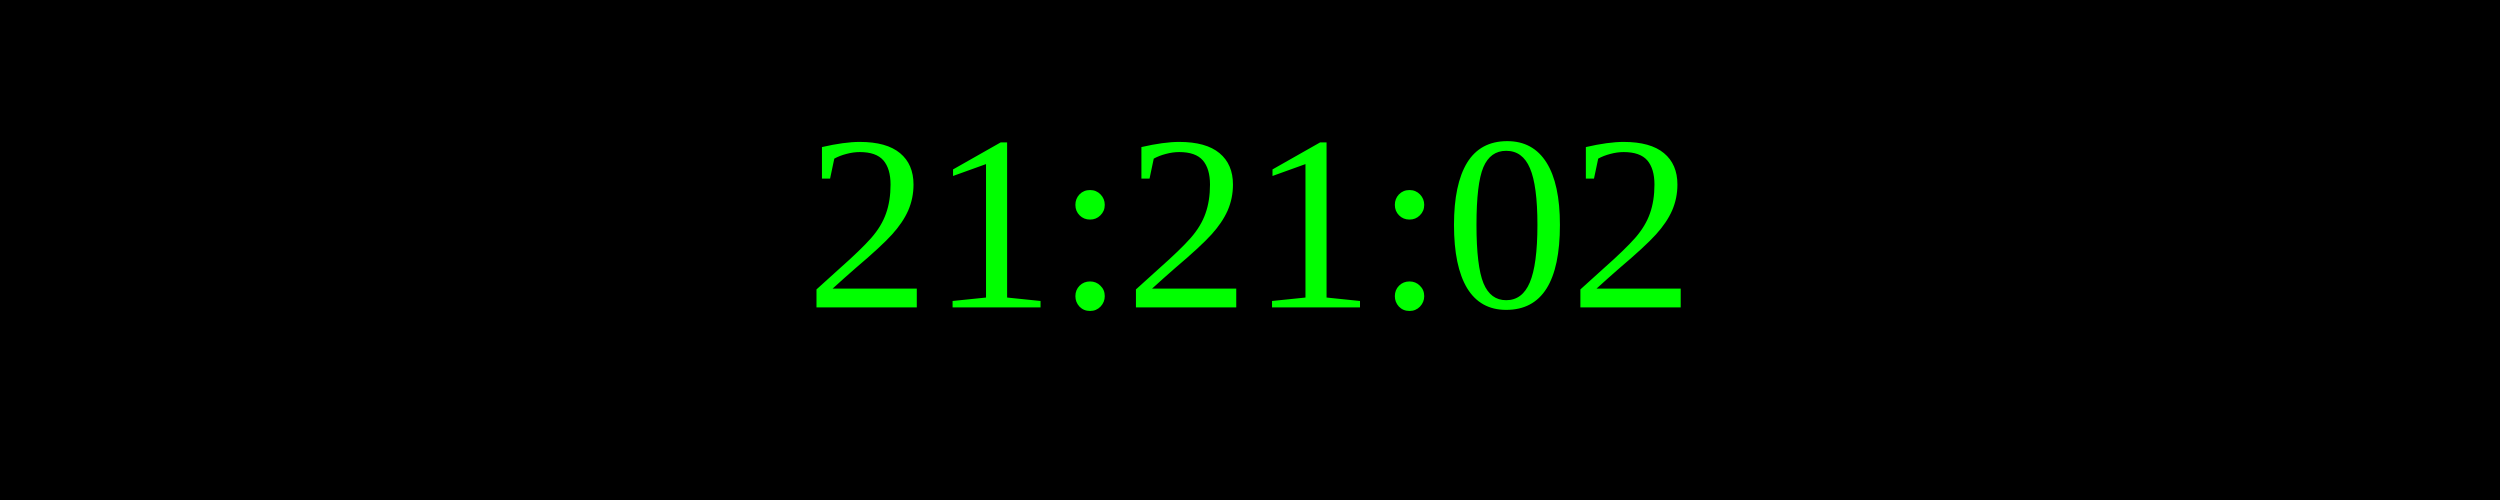
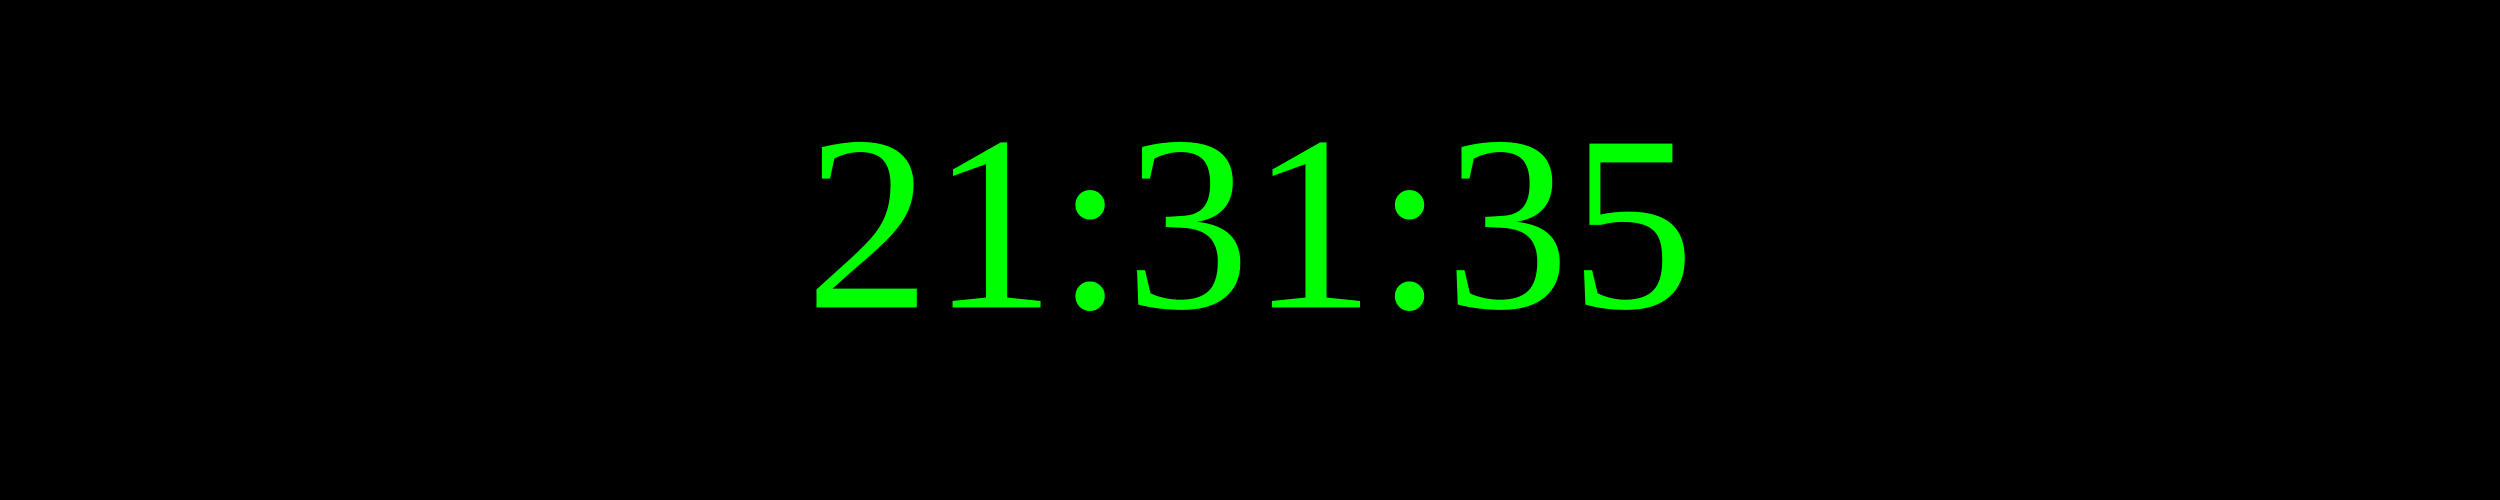
<svg xmlns="http://www.w3.org/2000/svg" width="250" height="50">
  <rect width="100%" height="100%" fill="black" />
  <text x="50%" y="50%" font-size="25" fill="lime" text-anchor="middle" dominant-baseline="middle">
- 21:21:02
+ 21:31:35
</text>
</svg>
